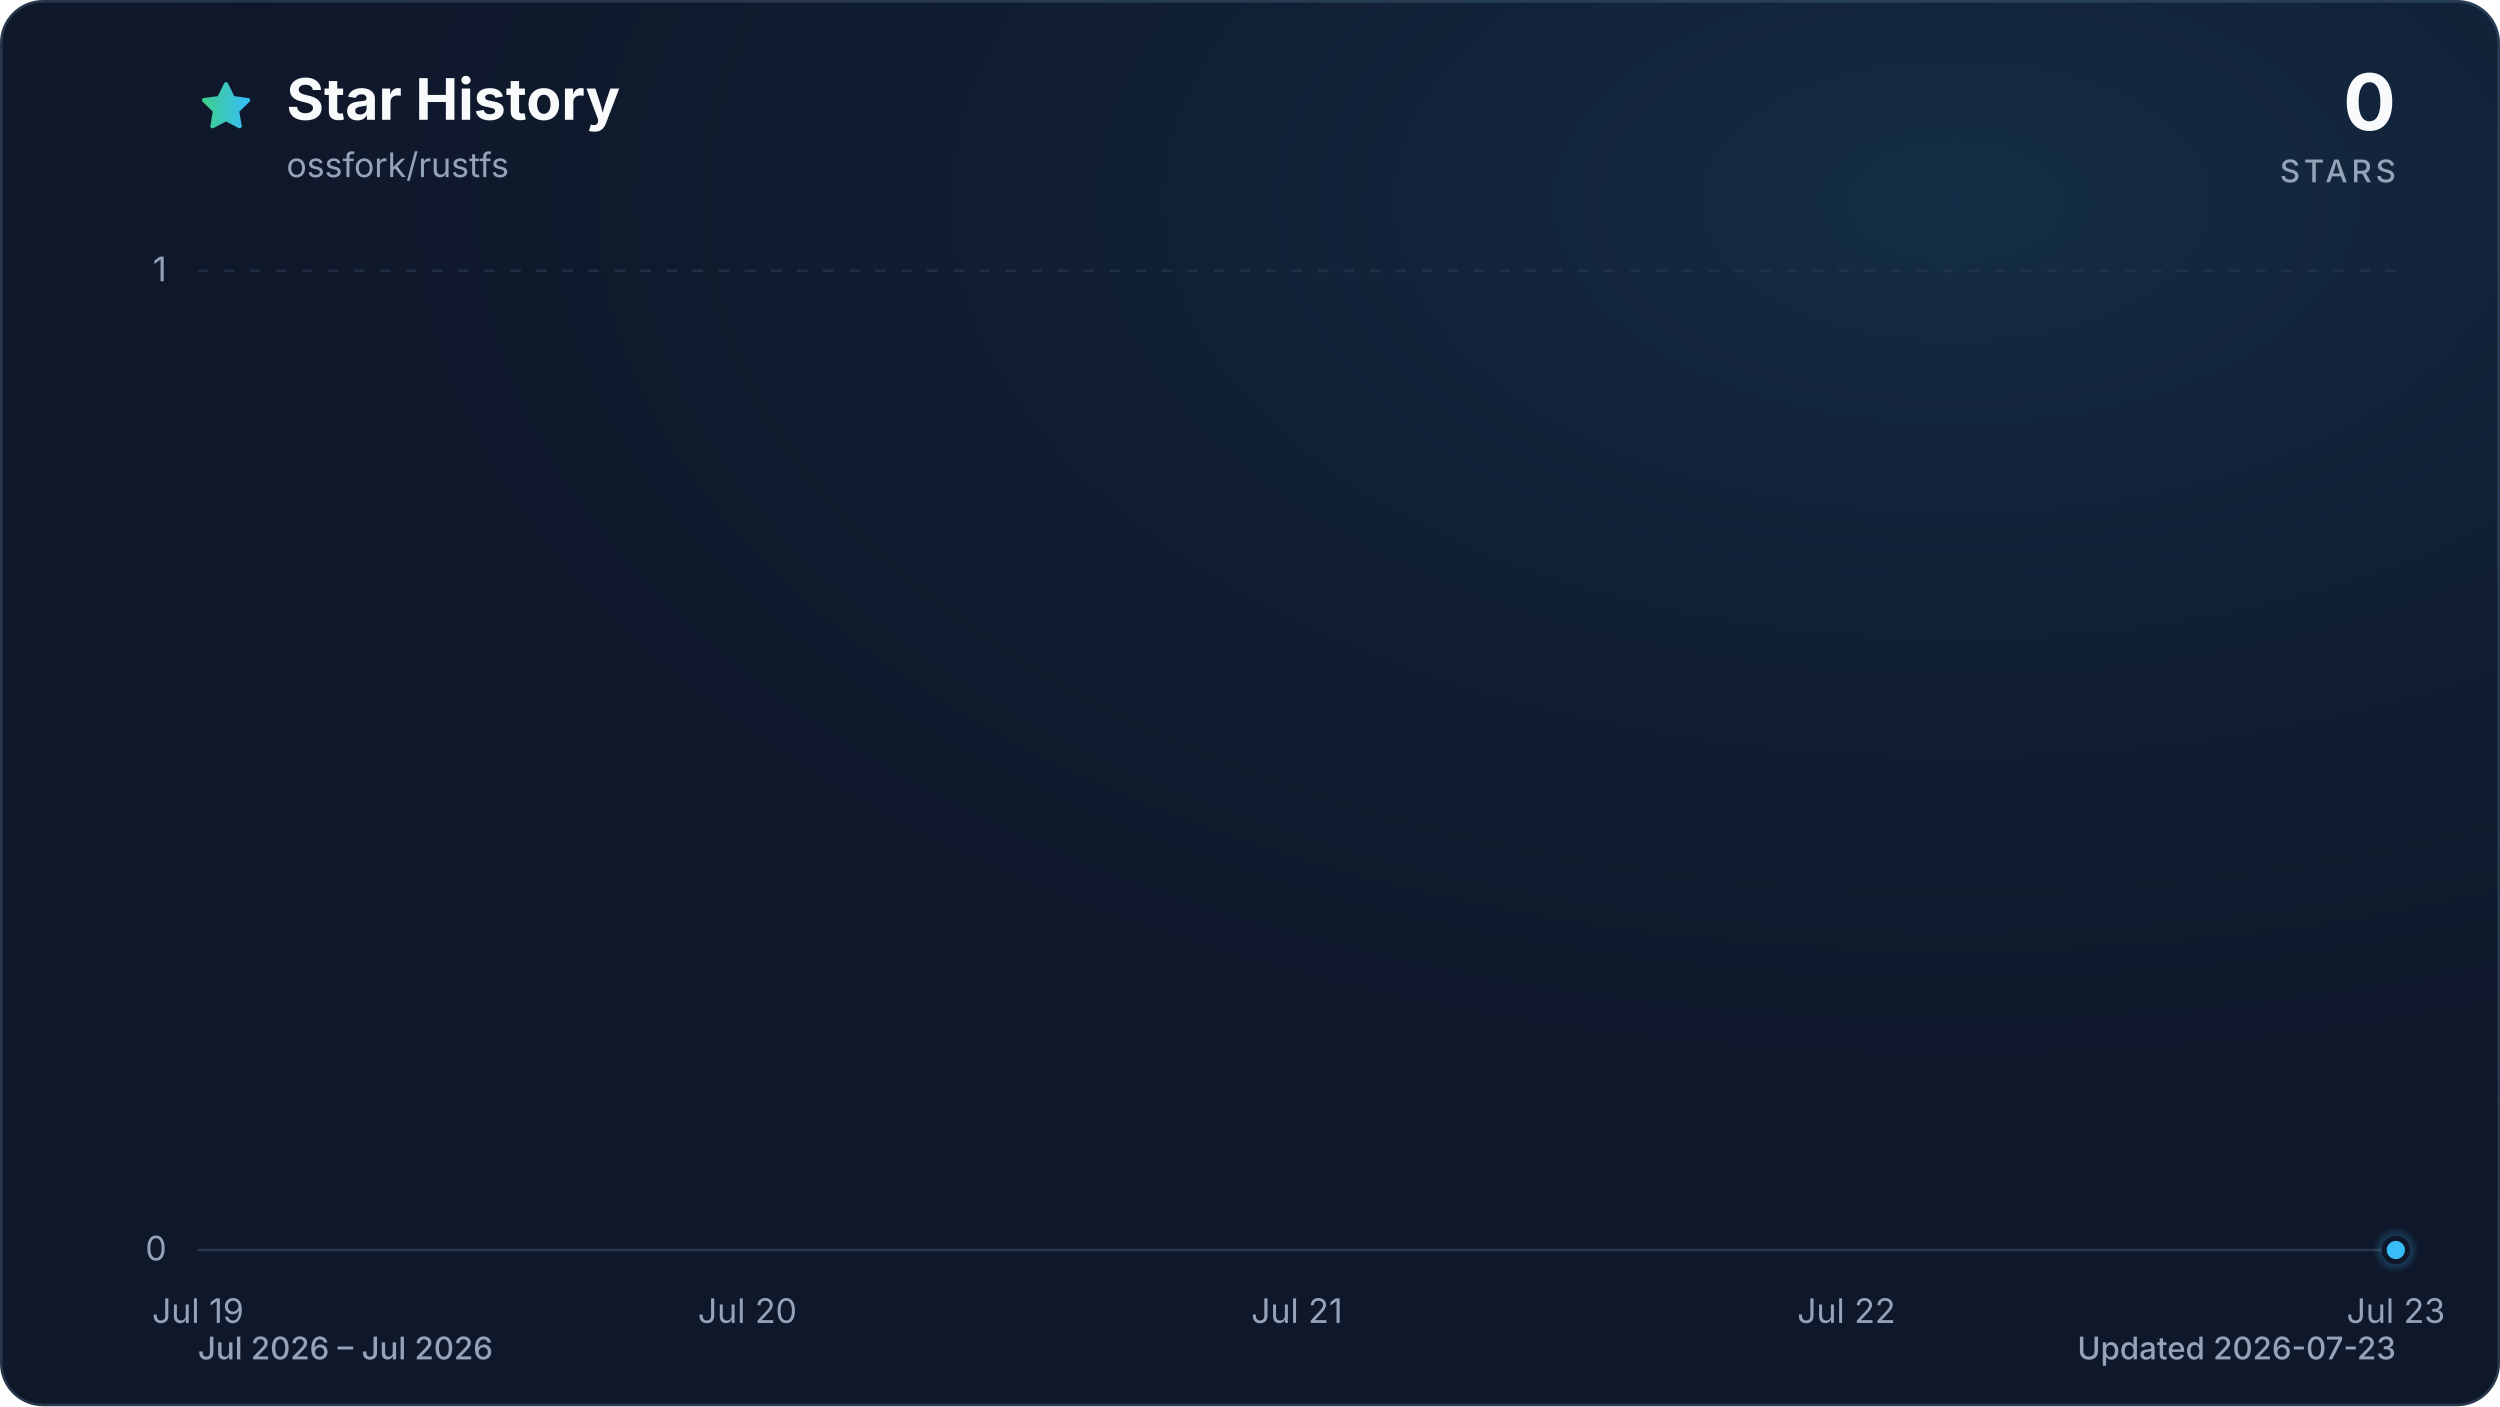
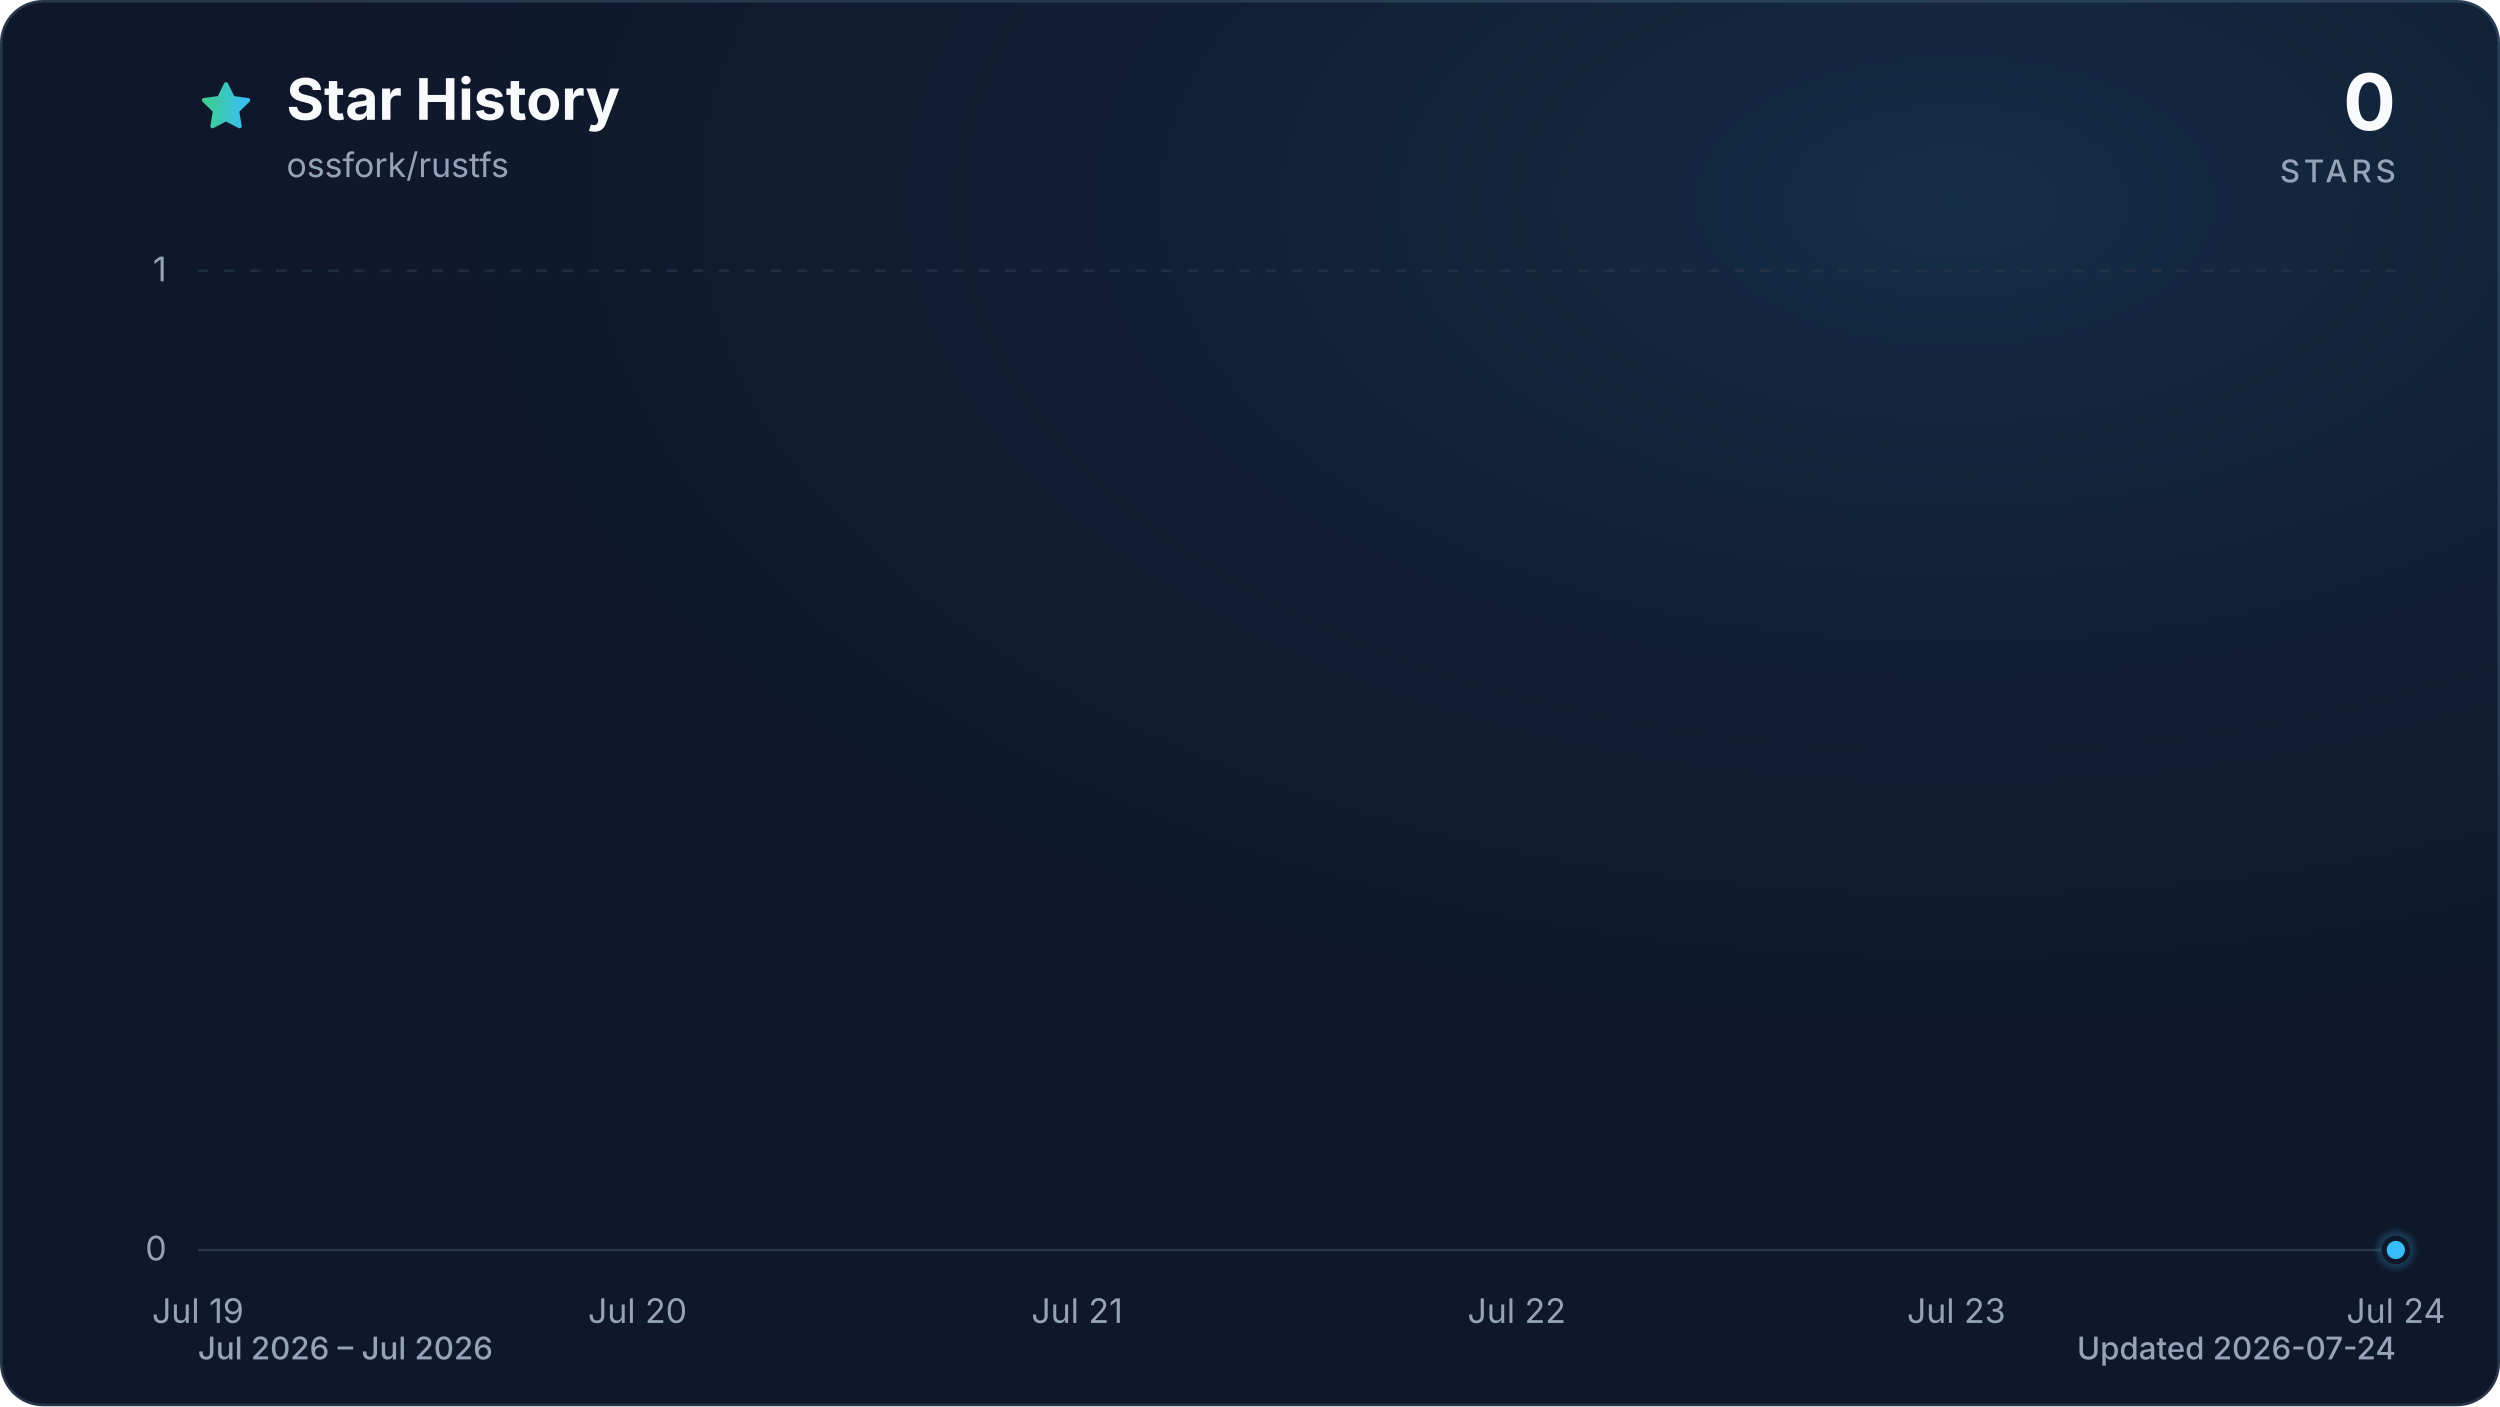
<svg xmlns="http://www.w3.org/2000/svg" viewBox="0 0 960 540" role="img" aria-labelledby="title description" data-style="gradient" data-variant="glow" data-animated="true">
  <defs>
    <linearGradient id="trend" x1="0" y1="0" x2="1" y2="0">
      <stop offset="0%" stop-color="#3ecf8e" />
      <stop offset="100%" stop-color="#38bdf8" />
    </linearGradient>
    <linearGradient id="area" x1="0" y1="0" x2="0" y2="1">
      <stop offset="0%" stop-color="#3ecf8e" stop-opacity="0.30" />
      <stop offset="55%" stop-color="#38bdf8" stop-opacity="0.10" />
      <stop offset="100%" stop-color="#38bdf8" stop-opacity="0.01" />
    </linearGradient>
    <radialGradient id="marker-halo" cx="50%" cy="50%" r="50%">
      <stop offset="0%" stop-color="#38bdf8" stop-opacity="0.55" />
      <stop offset="100%" stop-color="#38bdf8" stop-opacity="0" />
    </radialGradient>
    <radialGradient id="surface-glow" cx="78%" cy="14%" r="80%">
      <stop offset="0%" stop-color="#38bdf8" stop-opacity="0.14" />
      <stop offset="100%" stop-color="#0f172a" stop-opacity="0" />
    </radialGradient>
    <filter id="trend-glow" x="-20%" y="-20%" width="140%" height="140%">
      <feGaussianBlur stdDeviation="7" />
    </filter>
  </defs>
  <style>
.trend-enter{transform-box:fill-box;transform-origin:center;animation:trend-enter 520ms cubic-bezier(0.16,1,0.3,1)}
.marker-enter{transform-box:fill-box;transform-origin:center;animation:marker-enter 320ms cubic-bezier(0.16,1,0.3,1) 200ms both}
.marker-pulse{transform-box:fill-box;transform-origin:center;animation:marker-pulse 2.6s ease-out infinite}
@keyframes trend-enter{from{opacity:.35;transform:translateY(10px)}to{opacity:1;transform:translateY(0)}}
@keyframes marker-enter{from{opacity:0;transform:scale(.4)}to{opacity:1;transform:scale(1)}}
@keyframes marker-pulse{0%{opacity:.5;transform:scale(.7)}70%,100%{opacity:0;transform:scale(2.1)}}
@media (prefers-reduced-motion:reduce){.trend-enter,.marker-enter,.marker-pulse{animation:none!important}}
@media (prefers-reduced-motion:reduce){.marker-pulse{opacity:0}}
</style>
  <rect x="0.5" y="0.5" width="959" height="539" fill="#0f172a" stroke="#27364a" stroke-width="1" rx="16" />
  <rect width="960" height="540" fill="url(#surface-glow)" rx="16" />
  <path d="M12 2.6l2.9 5.9 6.5.9-4.7 4.6 1.1 6.5-5.8-3-5.8 3 1.1-6.5-4.7-4.6 6.5-.9L12 2.6Z" transform="translate(76 30) scale(.9)" fill="url(#trend)" stroke="url(#trend)" stroke-width="1.8" stroke-linejoin="round" aria-hidden="true" />
  <text x="110" y="46" fill="#f8fafc" font-family="ui-sans-serif, system-ui, -apple-system, BlinkMacSystemFont, 'Segoe UI', sans-serif" font-size="22" font-weight="700">Star History</text>
  <text x="110" y="68" fill="#94a3b8" font-family="ui-sans-serif, system-ui, -apple-system, BlinkMacSystemFont, 'Segoe UI', sans-serif" font-size="13">ossfork/rustfs</text>
  <text x="920" y="50" fill="#f8fafc" font-family="ui-sans-serif, system-ui, -apple-system, BlinkMacSystemFont, 'Segoe UI', sans-serif" font-size="30" font-weight="700" text-anchor="end">0</text>
  <text x="920" y="70" fill="#94a3b8" font-family="ui-sans-serif, system-ui, -apple-system, BlinkMacSystemFont, 'Segoe UI', sans-serif" font-size="12" font-weight="500" letter-spacing="1.5" text-anchor="end">STARS</text>
  <line x1="76" y1="480.0" x2="920" y2="480.0" stroke="#27364a" stroke-width="1" stroke-dasharray="0" opacity="1" />
  <text x="64" y="484.0" fill="#94a3b8" font-family="ui-sans-serif, system-ui, -apple-system, BlinkMacSystemFont, 'Segoe UI', sans-serif" font-size="13" text-anchor="end">0</text>
  <line x1="76" y1="104.0" x2="920" y2="104.0" stroke="#27364a" stroke-width="1" stroke-dasharray="4 6" opacity="0.7" />
  <text x="64" y="108.0" fill="#94a3b8" font-family="ui-sans-serif, system-ui, -apple-system, BlinkMacSystemFont, 'Segoe UI', sans-serif" font-size="13" text-anchor="end">1</text>
  <text x="76.0" y="508" fill="#94a3b8" font-family="ui-sans-serif, system-ui, -apple-system, BlinkMacSystemFont, 'Segoe UI', sans-serif" font-size="13" text-anchor="middle">Jul 19</text>
-   <text x="287.0" y="508" fill="#94a3b8" font-family="ui-sans-serif, system-ui, -apple-system, BlinkMacSystemFont, 'Segoe UI', sans-serif" font-size="13" text-anchor="middle">Jul 20</text>
-   <text x="498.0" y="508" fill="#94a3b8" font-family="ui-sans-serif, system-ui, -apple-system, BlinkMacSystemFont, 'Segoe UI', sans-serif" font-size="13" text-anchor="middle">Jul 21</text>
-   <text x="709.0" y="508" fill="#94a3b8" font-family="ui-sans-serif, system-ui, -apple-system, BlinkMacSystemFont, 'Segoe UI', sans-serif" font-size="13" text-anchor="middle">Jul 22</text>
-   <text x="920.0" y="508" fill="#94a3b8" font-family="ui-sans-serif, system-ui, -apple-system, BlinkMacSystemFont, 'Segoe UI', sans-serif" font-size="13" text-anchor="middle">Jul 23</text>
+   <text x="244.8" y="508" fill="#94a3b8" font-family="ui-sans-serif, system-ui, -apple-system, BlinkMacSystemFont, 'Segoe UI', sans-serif" font-size="13" text-anchor="middle">Jul 20</text>
+   <text x="413.6" y="508" fill="#94a3b8" font-family="ui-sans-serif, system-ui, -apple-system, BlinkMacSystemFont, 'Segoe UI', sans-serif" font-size="13" text-anchor="middle">Jul 21</text>
+   <text x="582.4" y="508" fill="#94a3b8" font-family="ui-sans-serif, system-ui, -apple-system, BlinkMacSystemFont, 'Segoe UI', sans-serif" font-size="13" text-anchor="middle">Jul 22</text>
+   <text x="751.2" y="508" fill="#94a3b8" font-family="ui-sans-serif, system-ui, -apple-system, BlinkMacSystemFont, 'Segoe UI', sans-serif" font-size="13" text-anchor="middle">Jul 23</text>
+   <text x="920.0" y="508" fill="#94a3b8" font-family="ui-sans-serif, system-ui, -apple-system, BlinkMacSystemFont, 'Segoe UI', sans-serif" font-size="13" text-anchor="middle">Jul 24</text>
  <g class="trend-enter">
-     <path d="M 76.0 480.0 C 146.3 480.0, 216.7 480.0, 287.0 480.0 C 357.3 480.0, 427.7 480.0, 498.0 480.0 C 568.3 480.0, 638.7 480.0, 709.0 480.0 C 779.3 480.0, 849.7 480.0, 920.0 480.0 L 920.0 480.0 L 76.0 480.0 Z" fill="url(#area)" />
-     <path d="M 76.0 480.0 C 146.3 480.0, 216.7 480.0, 287.0 480.0 C 357.3 480.0, 427.7 480.0, 498.0 480.0 C 568.3 480.0, 638.7 480.0, 709.0 480.0 C 779.3 480.0, 849.7 480.0, 920.0 480.0" fill="none" stroke="url(#trend)" stroke-width="12" stroke-linecap="round" stroke-linejoin="round" opacity="0.16" filter="url(#trend-glow)" />
-     <path d="M 76.0 480.0 C 146.3 480.0, 216.7 480.0, 287.0 480.0 C 357.3 480.0, 427.7 480.0, 498.0 480.0 C 568.3 480.0, 638.7 480.0, 709.0 480.0 C 779.3 480.0, 849.7 480.0, 920.0 480.0" fill="none" stroke="url(#trend)" stroke-width="3" stroke-linecap="round" stroke-linejoin="round" />
+     <path d="M 76.0 480.0 C 132.3 480.0, 188.5 480.0, 244.8 480.0 C 301.1 480.0, 357.3 480.0, 413.6 480.0 C 469.9 480.0, 526.1 480.0, 582.4 480.0 C 638.7 480.0, 694.9 480.0, 751.2 480.0 C 807.5 480.0, 863.7 480.0, 920.0 480.0 L 920.0 480.0 L 76.0 480.0 Z" fill="url(#area)" />
+     <path d="M 76.0 480.0 C 132.3 480.0, 188.5 480.0, 244.8 480.0 C 301.1 480.0, 357.3 480.0, 413.6 480.0 C 469.9 480.0, 526.1 480.0, 582.4 480.0 C 638.7 480.0, 694.9 480.0, 751.2 480.0 C 807.5 480.0, 863.7 480.0, 920.0 480.0" fill="none" stroke="url(#trend)" stroke-width="12" stroke-linecap="round" stroke-linejoin="round" opacity="0.16" filter="url(#trend-glow)" />
+     <path d="M 76.0 480.0 C 132.3 480.0, 188.5 480.0, 244.8 480.0 C 301.1 480.0, 357.3 480.0, 413.6 480.0 C 469.9 480.0, 526.1 480.0, 582.4 480.0 C 638.7 480.0, 694.9 480.0, 751.2 480.0 C 807.5 480.0, 863.7 480.0, 920.0 480.0" fill="none" stroke="url(#trend)" stroke-width="3" stroke-linecap="round" stroke-linejoin="round" />
  </g>
  <g class="marker-enter">
    <circle class="marker-pulse" cx="920.0" cy="480.0" r="9" fill="url(#marker-halo)" />
    <circle cx="920.0" cy="480.0" r="4.5" fill="#38bdf8" stroke="#0f172a" stroke-width="2" />
  </g>
  <text x="76" y="522" fill="#94a3b8" font-family="ui-sans-serif, system-ui, -apple-system, BlinkMacSystemFont, 'Segoe UI', sans-serif" font-size="12" font-weight="500">Jul 2026 – Jul 2026</text>
-   <text x="920" y="522" fill="#94a3b8" font-family="ui-sans-serif, system-ui, -apple-system, BlinkMacSystemFont, 'Segoe UI', sans-serif" font-size="12" font-weight="500" text-anchor="end">Updated 2026-07-23</text>
+   <text x="920" y="522" fill="#94a3b8" font-family="ui-sans-serif, system-ui, -apple-system, BlinkMacSystemFont, 'Segoe UI', sans-serif" font-size="12" font-weight="500" text-anchor="end">Updated 2026-07-24</text>
</svg>
